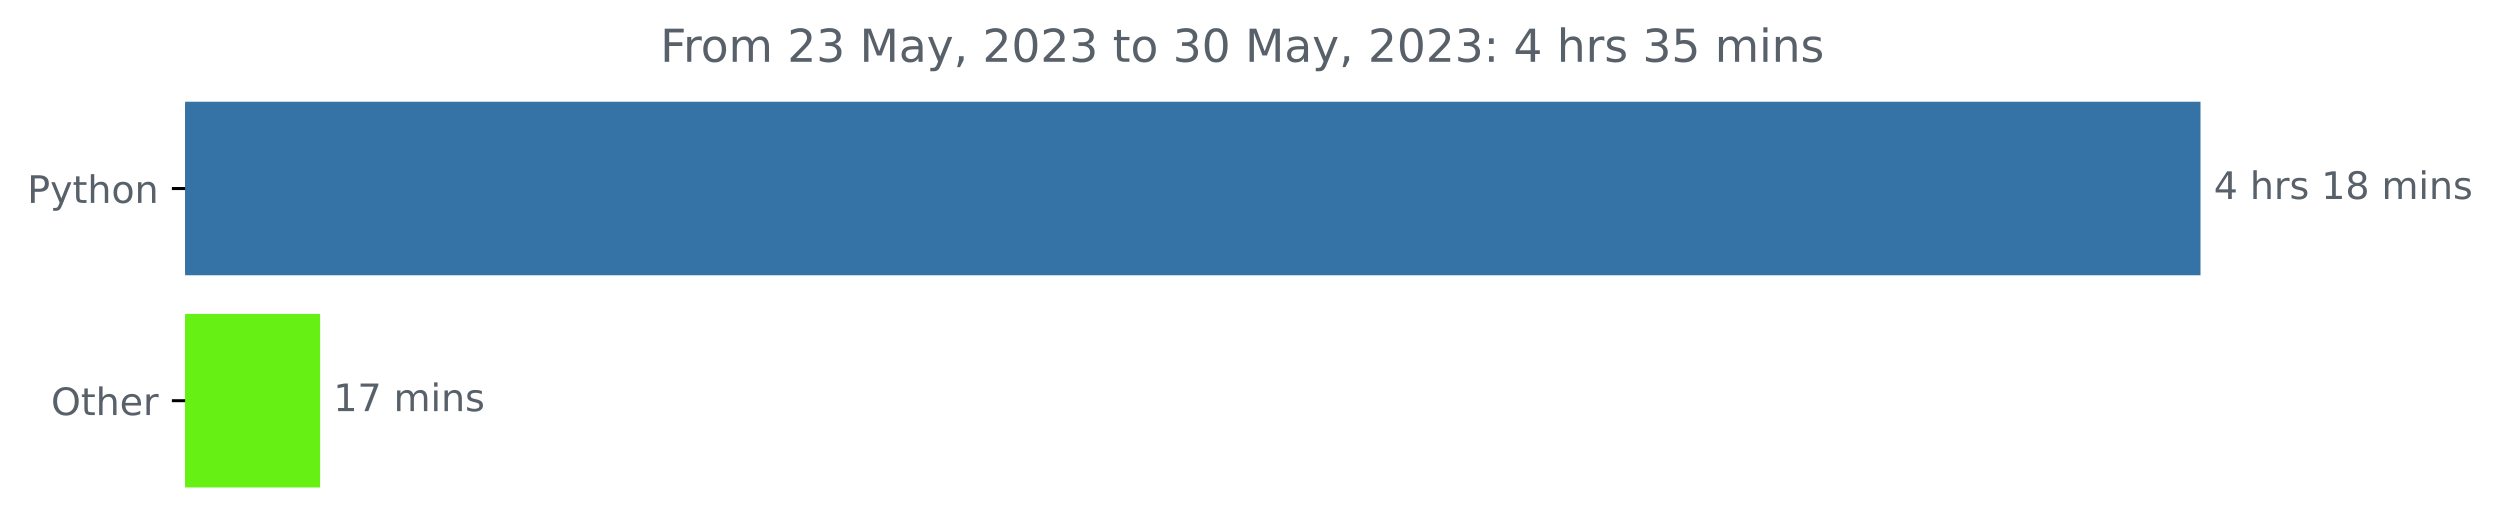
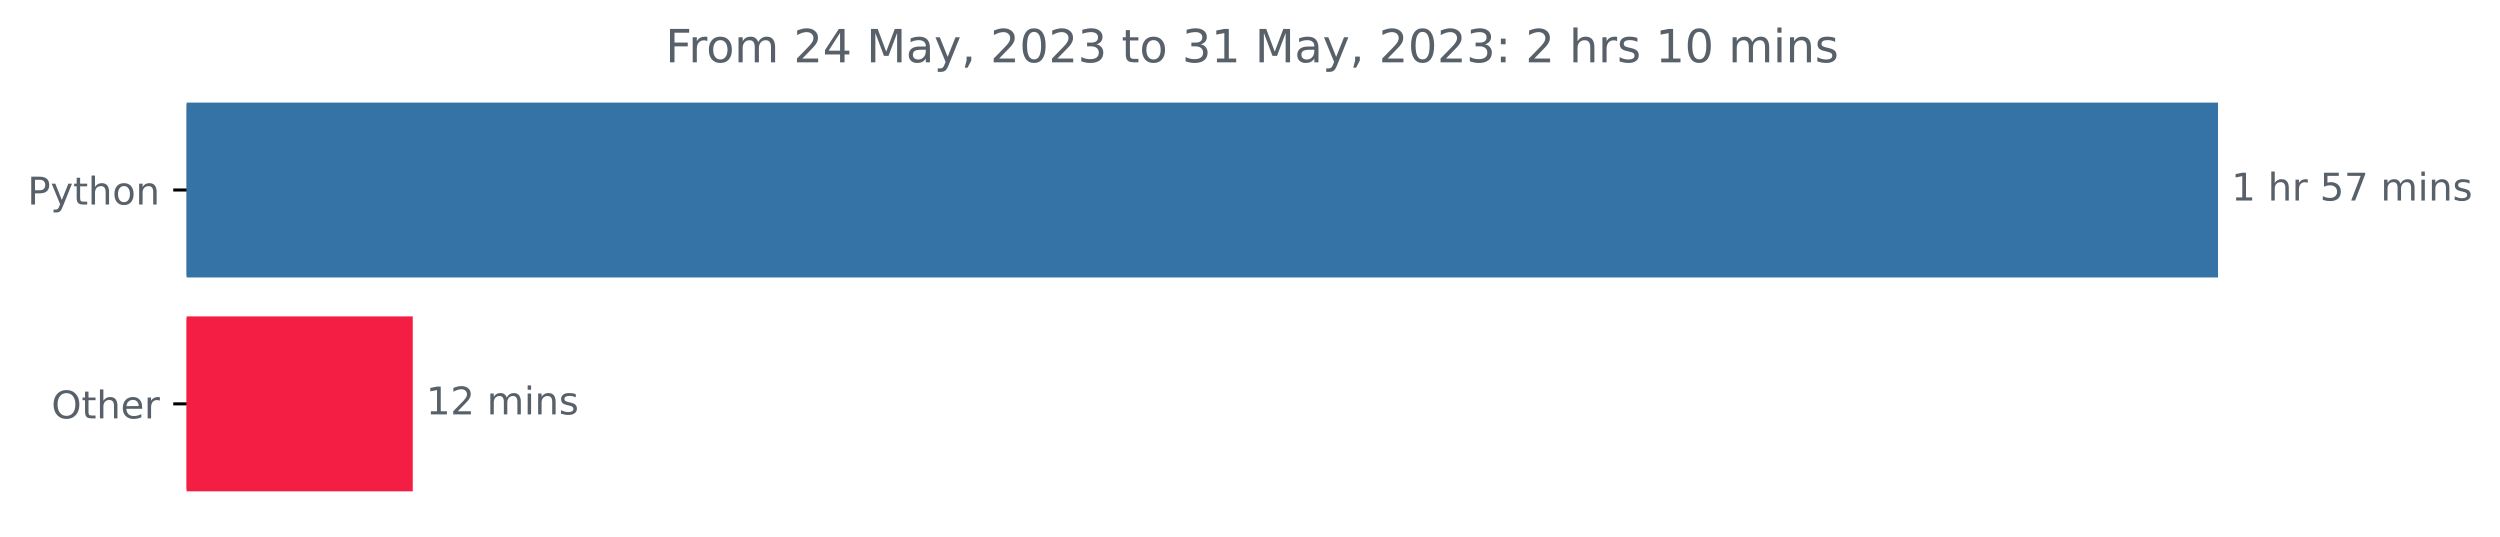
- <svg xmlns="http://www.w3.org/2000/svg" xmlns:xlink="http://www.w3.org/1999/xlink" width="659.836pt" height="140.398pt" viewBox="0 0 659.836 140.398" version="1.1">
+ <svg xmlns="http://www.w3.org/2000/svg" xmlns:xlink="http://www.w3.org/1999/xlink" width="654.627pt" height="140.398pt" viewBox="0 0 654.627 140.398" version="1.1">
  <defs>
    <style type="text/css">*{stroke-linejoin: round; stroke-linecap: butt}</style>
  </defs>
  <g id="figure_1">
    <g id="patch_1">
-       <path d="M 0 140.398  L 659.836 140.398  L 659.836 0  L 0 0  L 0 140.398  z " style="fill: none" />
+       <path d="M 0 140.398  L 654.627 140.398  L 654.627 0  L 0 0  L 0 140.398  z " style="fill: none" />
    </g>
    <g id="axes_1">
      <g id="patch_2">
-         <path d="M 48.862 27.358  L 580.291 27.358  L 580.291 72.158  L 48.862 72.158  z " clip-path="url(#p06a61db57b)" style="fill: #3572a5; stroke: #3572a5; stroke-linejoin: miter" />
+         <path d="M 48.862 27.358  L 580.291 27.358  L 580.291 72.158  L 48.862 72.158  z " clip-path="url(#pcfbbfbb440)" style="fill: #3572a5; stroke: #3572a5; stroke-linejoin: miter" />
      </g>
      <g id="patch_3">
-         <path d="M 48.862 83.358  L 83.989 83.358  L 83.989 128.158  L 48.862 128.158  z " clip-path="url(#p06a61db57b)" style="fill: #66f013; stroke: #66f013; stroke-linejoin: miter" />
+         <path d="M 48.862 83.358  L 107.582 83.358  L 107.582 128.158  L 48.862 128.158  z " clip-path="url(#pcfbbfbb440)" style="fill: #f41d43; stroke: #f41d43; stroke-linejoin: miter" />
      </g>
      <g id="matplotlib.axis_1" />
      <g id="matplotlib.axis_2">
        <g id="ytick_1">
          <g id="line2d_1">
            <defs>
-               <path id="m5f7b4d7d15" d="M 0 0  L -3.5 0  " style="stroke: #000000; stroke-width: 0.8" />
+               <path id="mcfa250e5ff" d="M 0 0  L -3.5 0  " style="stroke: #000000; stroke-width: 0.8" />
            </defs>
            <g>
-               <use xlink:href="#m5f7b4d7d15" x="48.862" y="49.758" style="stroke: #000000; stroke-width: 0.8" />
+               <use xlink:href="#mcfa250e5ff" x="48.862" y="49.758" style="stroke: #000000; stroke-width: 0.8" />
            </g>
          </g>
          <g id="text_1">
            <g style="fill: #586069" transform="translate(7.2 53.55734)scale(0.1 -0.1)">
              <defs>
                <path id="DejaVuSans-50" d="M 1259 4147  L 1259 2394  L 2053 2394  Q 2494 2394 2734 2622  Q 2975 2850 2975 3272  Q 2975 3691 2734 3919  Q 2494 4147 2053 4147  L 1259 4147  z M 628 4666  L 2053 4666  Q 2838 4666 3239 4311  Q 3641 3956 3641 3272  Q 3641 2581 3239 2228  Q 2838 1875 2053 1875  L 1259 1875  L 1259 0  L 628 0  L 628 4666  z " transform="scale(0.015625)" />
                <path id="DejaVuSans-79" d="M 2059 -325  Q 1816 -950 1584 -1140  Q 1353 -1331 966 -1331  L 506 -1331  L 506 -850  L 844 -850  Q 1081 -850 1212 -737  Q 1344 -625 1503 -206  L 1606 56  L 191 3500  L 800 3500  L 1894 763  L 2988 3500  L 3597 3500  L 2059 -325  z " transform="scale(0.015625)" />
                <path id="DejaVuSans-74" d="M 1172 4494  L 1172 3500  L 2356 3500  L 2356 3053  L 1172 3053  L 1172 1153  Q 1172 725 1289 603  Q 1406 481 1766 481  L 2356 481  L 2356 0  L 1766 0  Q 1100 0 847 248  Q 594 497 594 1153  L 594 3053  L 172 3053  L 172 3500  L 594 3500  L 594 4494  L 1172 4494  z " transform="scale(0.015625)" />
                <path id="DejaVuSans-68" d="M 3513 2113  L 3513 0  L 2938 0  L 2938 2094  Q 2938 2591 2744 2837  Q 2550 3084 2163 3084  Q 1697 3084 1428 2787  Q 1159 2491 1159 1978  L 1159 0  L 581 0  L 581 4863  L 1159 4863  L 1159 2956  Q 1366 3272 1645 3428  Q 1925 3584 2291 3584  Q 2894 3584 3203 3211  Q 3513 2838 3513 2113  z " transform="scale(0.015625)" />
                <path id="DejaVuSans-6f" d="M 1959 3097  Q 1497 3097 1228 2736  Q 959 2375 959 1747  Q 959 1119 1226 758  Q 1494 397 1959 397  Q 2419 397 2687 759  Q 2956 1122 2956 1747  Q 2956 2369 2687 2733  Q 2419 3097 1959 3097  z M 1959 3584  Q 2709 3584 3137 3096  Q 3566 2609 3566 1747  Q 3566 888 3137 398  Q 2709 -91 1959 -91  Q 1206 -91 779 398  Q 353 888 353 1747  Q 353 2609 779 3096  Q 1206 3584 1959 3584  z " transform="scale(0.015625)" />
                <path id="DejaVuSans-6e" d="M 3513 2113  L 3513 0  L 2938 0  L 2938 2094  Q 2938 2591 2744 2837  Q 2550 3084 2163 3084  Q 1697 3084 1428 2787  Q 1159 2491 1159 1978  L 1159 0  L 581 0  L 581 3500  L 1159 3500  L 1159 2956  Q 1366 3272 1645 3428  Q 1925 3584 2291 3584  Q 2894 3584 3203 3211  Q 3513 2838 3513 2113  z " transform="scale(0.015625)" />
              </defs>
              <use xlink:href="#DejaVuSans-50" />
              <use xlink:href="#DejaVuSans-79" x="60.303" />
              <use xlink:href="#DejaVuSans-74" x="119.482" />
              <use xlink:href="#DejaVuSans-68" x="158.691" />
              <use xlink:href="#DejaVuSans-6f" x="222.07" />
              <use xlink:href="#DejaVuSans-6e" x="283.252" />
            </g>
          </g>
        </g>
        <g id="ytick_2">
          <g id="line2d_2">
            <g>
-               <use xlink:href="#m5f7b4d7d15" x="48.862" y="105.758" style="stroke: #000000; stroke-width: 0.8" />
+               <use xlink:href="#mcfa250e5ff" x="48.862" y="105.758" style="stroke: #000000; stroke-width: 0.8" />
            </g>
          </g>
          <g id="text_2">
            <g style="fill: #586069" transform="translate(13.46875 109.5573)scale(0.1 -0.1)">
              <defs>
                <path id="DejaVuSans-4f" d="M 2522 4238  Q 1834 4238 1429 3725  Q 1025 3213 1025 2328  Q 1025 1447 1429 934  Q 1834 422 2522 422  Q 3209 422 3611 934  Q 4013 1447 4013 2328  Q 4013 3213 3611 3725  Q 3209 4238 2522 4238  z M 2522 4750  Q 3503 4750 4090 4092  Q 4678 3434 4678 2328  Q 4678 1225 4090 567  Q 3503 -91 2522 -91  Q 1538 -91 948 565  Q 359 1222 359 2328  Q 359 3434 948 4092  Q 1538 4750 2522 4750  z " transform="scale(0.015625)" />
                <path id="DejaVuSans-65" d="M 3597 1894  L 3597 1613  L 953 1613  Q 991 1019 1311 708  Q 1631 397 2203 397  Q 2534 397 2845 478  Q 3156 559 3463 722  L 3463 178  Q 3153 47 2828 -22  Q 2503 -91 2169 -91  Q 1331 -91 842 396  Q 353 884 353 1716  Q 353 2575 817 3079  Q 1281 3584 2069 3584  Q 2775 3584 3186 3129  Q 3597 2675 3597 1894  z M 3022 2063  Q 3016 2534 2758 2815  Q 2500 3097 2075 3097  Q 1594 3097 1305 2825  Q 1016 2553 972 2059  L 3022 2063  z " transform="scale(0.015625)" />
                <path id="DejaVuSans-72" d="M 2631 2963  Q 2534 3019 2420 3045  Q 2306 3072 2169 3072  Q 1681 3072 1420 2755  Q 1159 2438 1159 1844  L 1159 0  L 581 0  L 581 3500  L 1159 3500  L 1159 2956  Q 1341 3275 1631 3429  Q 1922 3584 2338 3584  Q 2397 3584 2469 3576  Q 2541 3569 2628 3553  L 2631 2963  z " transform="scale(0.015625)" />
              </defs>
              <use xlink:href="#DejaVuSans-4f" />
              <use xlink:href="#DejaVuSans-74" x="78.711" />
              <use xlink:href="#DejaVuSans-68" x="117.92" />
              <use xlink:href="#DejaVuSans-65" x="181.299" />
              <use xlink:href="#DejaVuSans-72" x="242.822" />
            </g>
          </g>
        </g>
      </g>
      <g id="text_3">
        <g style="fill: #586069" transform="translate(584.2911 52.5175)scale(0.1 -0.1)">
          <defs>
-             <path id="DejaVuSans-34" d="M 2419 4116  L 825 1625  L 2419 1625  L 2419 4116  z M 2253 4666  L 3047 4666  L 3047 1625  L 3713 1625  L 3713 1100  L 3047 1100  L 3047 0  L 2419 0  L 2419 1100  L 313 1100  L 313 1709  L 2253 4666  z " transform="scale(0.015625)" />
+             <path id="DejaVuSans-31" d="M 794 531  L 1825 531  L 1825 4091  L 703 3866  L 703 4441  L 1819 4666  L 2450 4666  L 2450 531  L 3481 531  L 3481 0  L 794 0  L 794 531  z " transform="scale(0.015625)" />
            <path id="DejaVuSans-20" transform="scale(0.015625)" />
-             <path id="DejaVuSans-73" d="M 2834 3397  L 2834 2853  Q 2591 2978 2328 3040  Q 2066 3103 1784 3103  Q 1356 3103 1142 2972  Q 928 2841 928 2578  Q 928 2378 1081 2264  Q 1234 2150 1697 2047  L 1894 2003  Q 2506 1872 2764 1633  Q 3022 1394 3022 966  Q 3022 478 2636 193  Q 2250 -91 1575 -91  Q 1294 -91 989 -36  Q 684 19 347 128  L 347 722  Q 666 556 975 473  Q 1284 391 1588 391  Q 1994 391 2212 530  Q 2431 669 2431 922  Q 2431 1156 2273 1281  Q 2116 1406 1581 1522  L 1381 1569  Q 847 1681 609 1914  Q 372 2147 372 2553  Q 372 3047 722 3315  Q 1072 3584 1716 3584  Q 2034 3584 2315 3537  Q 2597 3491 2834 3397  z " transform="scale(0.015625)" />
-             <path id="DejaVuSans-31" d="M 794 531  L 1825 531  L 1825 4091  L 703 3866  L 703 4441  L 1819 4666  L 2450 4666  L 2450 531  L 3481 531  L 3481 0  L 794 0  L 794 531  z " transform="scale(0.015625)" />
-             <path id="DejaVuSans-38" d="M 2034 2216  Q 1584 2216 1326 1975  Q 1069 1734 1069 1313  Q 1069 891 1326 650  Q 1584 409 2034 409  Q 2484 409 2743 651  Q 3003 894 3003 1313  Q 3003 1734 2745 1975  Q 2488 2216 2034 2216  z M 1403 2484  Q 997 2584 770 2862  Q 544 3141 544 3541  Q 544 4100 942 4425  Q 1341 4750 2034 4750  Q 2731 4750 3128 4425  Q 3525 4100 3525 3541  Q 3525 3141 3298 2862  Q 3072 2584 2669 2484  Q 3125 2378 3379 2068  Q 3634 1759 3634 1313  Q 3634 634 3220 271  Q 2806 -91 2034 -91  Q 1263 -91 848 271  Q 434 634 434 1313  Q 434 1759 690 2068  Q 947 2378 1403 2484  z M 1172 3481  Q 1172 3119 1398 2916  Q 1625 2713 2034 2713  Q 2441 2713 2670 2916  Q 2900 3119 2900 3481  Q 2900 3844 2670 4047  Q 2441 4250 2034 4250  Q 1625 4250 1398 4047  Q 1172 3844 1172 3481  z " transform="scale(0.015625)" />
+             <path id="DejaVuSans-35" d="M 691 4666  L 3169 4666  L 3169 4134  L 1269 4134  L 1269 2991  Q 1406 3038 1543 3061  Q 1681 3084 1819 3084  Q 2600 3084 3056 2656  Q 3513 2228 3513 1497  Q 3513 744 3044 326  Q 2575 -91 1722 -91  Q 1428 -91 1123 -41  Q 819 9 494 109  L 494 744  Q 775 591 1075 516  Q 1375 441 1709 441  Q 2250 441 2565 725  Q 2881 1009 2881 1497  Q 2881 1984 2565 2268  Q 2250 2553 1709 2553  Q 1456 2553 1204 2497  Q 953 2441 691 2322  L 691 4666  z " transform="scale(0.015625)" />
+             <path id="DejaVuSans-37" d="M 525 4666  L 3525 4666  L 3525 4397  L 1831 0  L 1172 0  L 2766 4134  L 525 4134  L 525 4666  z " transform="scale(0.015625)" />
            <path id="DejaVuSans-6d" d="M 3328 2828  Q 3544 3216 3844 3400  Q 4144 3584 4550 3584  Q 5097 3584 5394 3201  Q 5691 2819 5691 2113  L 5691 0  L 5113 0  L 5113 2094  Q 5113 2597 4934 2840  Q 4756 3084 4391 3084  Q 3944 3084 3684 2787  Q 3425 2491 3425 1978  L 3425 0  L 2847 0  L 2847 2094  Q 2847 2600 2669 2842  Q 2491 3084 2119 3084  Q 1678 3084 1418 2786  Q 1159 2488 1159 1978  L 1159 0  L 581 0  L 581 3500  L 1159 3500  L 1159 2956  Q 1356 3278 1631 3431  Q 1906 3584 2284 3584  Q 2666 3584 2933 3390  Q 3200 3197 3328 2828  z " transform="scale(0.015625)" />
            <path id="DejaVuSans-69" d="M 603 3500  L 1178 3500  L 1178 0  L 603 0  L 603 3500  z M 603 4863  L 1178 4863  L 1178 4134  L 603 4134  L 603 4863  z " transform="scale(0.015625)" />
+             <path id="DejaVuSans-73" d="M 2834 3397  L 2834 2853  Q 2591 2978 2328 3040  Q 2066 3103 1784 3103  Q 1356 3103 1142 2972  Q 928 2841 928 2578  Q 928 2378 1081 2264  Q 1234 2150 1697 2047  L 1894 2003  Q 2506 1872 2764 1633  Q 3022 1394 3022 966  Q 3022 478 2636 193  Q 2250 -91 1575 -91  Q 1294 -91 989 -36  Q 684 19 347 128  L 347 722  Q 666 556 975 473  Q 1284 391 1588 391  Q 1994 391 2212 530  Q 2431 669 2431 922  Q 2431 1156 2273 1281  Q 2116 1406 1581 1522  L 1381 1569  Q 847 1681 609 1914  Q 372 2147 372 2553  Q 372 3047 722 3315  Q 1072 3584 1716 3584  Q 2034 3584 2315 3537  Q 2597 3491 2834 3397  z " transform="scale(0.015625)" />
          </defs>
-           <use xlink:href="#DejaVuSans-34" />
+           <use xlink:href="#DejaVuSans-31" />
          <use xlink:href="#DejaVuSans-20" x="63.623" />
          <use xlink:href="#DejaVuSans-68" x="95.41" />
          <use xlink:href="#DejaVuSans-72" x="158.789" />
-           <use xlink:href="#DejaVuSans-73" x="199.902" />
-           <use xlink:href="#DejaVuSans-20" x="252.002" />
-           <use xlink:href="#DejaVuSans-31" x="283.789" />
-           <use xlink:href="#DejaVuSans-38" x="347.412" />
-           <use xlink:href="#DejaVuSans-20" x="411.035" />
-           <use xlink:href="#DejaVuSans-6d" x="442.822" />
-           <use xlink:href="#DejaVuSans-69" x="540.234" />
-           <use xlink:href="#DejaVuSans-6e" x="568.018" />
-           <use xlink:href="#DejaVuSans-73" x="631.396" />
+           <use xlink:href="#DejaVuSans-20" x="199.902" />
+           <use xlink:href="#DejaVuSans-35" x="231.689" />
+           <use xlink:href="#DejaVuSans-37" x="295.312" />
+           <use xlink:href="#DejaVuSans-20" x="358.936" />
+           <use xlink:href="#DejaVuSans-6d" x="390.723" />
+           <use xlink:href="#DejaVuSans-69" x="488.135" />
+           <use xlink:href="#DejaVuSans-6e" x="515.918" />
+           <use xlink:href="#DejaVuSans-73" x="579.297" />
        </g>
      </g>
      <g id="text_4">
-         <g style="fill: #586069" transform="translate(87.98891 108.5175)scale(0.1 -0.1)">
+         <g style="fill: #586069" transform="translate(111.5823 108.5175)scale(0.1 -0.1)">
          <defs>
-             <path id="DejaVuSans-37" d="M 525 4666  L 3525 4666  L 3525 4397  L 1831 0  L 1172 0  L 2766 4134  L 525 4134  L 525 4666  z " transform="scale(0.015625)" />
+             <path id="DejaVuSans-32" d="M 1228 531  L 3431 531  L 3431 0  L 469 0  L 469 531  Q 828 903 1448 1529  Q 2069 2156 2228 2338  Q 2531 2678 2651 2914  Q 2772 3150 2772 3378  Q 2772 3750 2511 3984  Q 2250 4219 1831 4219  Q 1534 4219 1204 4116  Q 875 4013 500 3803  L 500 4441  Q 881 4594 1212 4672  Q 1544 4750 1819 4750  Q 2544 4750 2975 4387  Q 3406 4025 3406 3419  Q 3406 3131 3298 2873  Q 3191 2616 2906 2266  Q 2828 2175 2409 1742  Q 1991 1309 1228 531  z " transform="scale(0.015625)" />
          </defs>
          <use xlink:href="#DejaVuSans-31" />
-           <use xlink:href="#DejaVuSans-37" x="63.623" />
+           <use xlink:href="#DejaVuSans-32" x="63.623" />
          <use xlink:href="#DejaVuSans-20" x="127.246" />
          <use xlink:href="#DejaVuSans-6d" x="159.033" />
          <use xlink:href="#DejaVuSans-69" x="256.445" />
          <use xlink:href="#DejaVuSans-6e" x="284.229" />
          <use xlink:href="#DejaVuSans-73" x="347.607" />
        </g>
      </g>
      <g id="text_5">
        <g style="fill: #586069" transform="translate(174.2587 16.31812)scale(0.12 -0.12)">
          <defs>
            <path id="DejaVuSans-46" d="M 628 4666  L 3309 4666  L 3309 4134  L 1259 4134  L 1259 2759  L 3109 2759  L 3109 2228  L 1259 2228  L 1259 0  L 628 0  L 628 4666  z " transform="scale(0.015625)" />
-             <path id="DejaVuSans-32" d="M 1228 531  L 3431 531  L 3431 0  L 469 0  L 469 531  Q 828 903 1448 1529  Q 2069 2156 2228 2338  Q 2531 2678 2651 2914  Q 2772 3150 2772 3378  Q 2772 3750 2511 3984  Q 2250 4219 1831 4219  Q 1534 4219 1204 4116  Q 875 4013 500 3803  L 500 4441  Q 881 4594 1212 4672  Q 1544 4750 1819 4750  Q 2544 4750 2975 4387  Q 3406 4025 3406 3419  Q 3406 3131 3298 2873  Q 3191 2616 2906 2266  Q 2828 2175 2409 1742  Q 1991 1309 1228 531  z " transform="scale(0.015625)" />
-             <path id="DejaVuSans-33" d="M 2597 2516  Q 3050 2419 3304 2112  Q 3559 1806 3559 1356  Q 3559 666 3084 287  Q 2609 -91 1734 -91  Q 1441 -91 1130 -33  Q 819 25 488 141  L 488 750  Q 750 597 1062 519  Q 1375 441 1716 441  Q 2309 441 2620 675  Q 2931 909 2931 1356  Q 2931 1769 2642 2001  Q 2353 2234 1838 2234  L 1294 2234  L 1294 2753  L 1863 2753  Q 2328 2753 2575 2939  Q 2822 3125 2822 3475  Q 2822 3834 2567 4026  Q 2313 4219 1838 4219  Q 1578 4219 1281 4162  Q 984 4106 628 3988  L 628 4550  Q 988 4650 1302 4700  Q 1616 4750 1894 4750  Q 2613 4750 3031 4423  Q 3450 4097 3450 3541  Q 3450 3153 3228 2886  Q 3006 2619 2597 2516  z " transform="scale(0.015625)" />
+             <path id="DejaVuSans-34" d="M 2419 4116  L 825 1625  L 2419 1625  L 2419 4116  z M 2253 4666  L 3047 4666  L 3047 1625  L 3713 1625  L 3713 1100  L 3047 1100  L 3047 0  L 2419 0  L 2419 1100  L 313 1100  L 313 1709  L 2253 4666  z " transform="scale(0.015625)" />
            <path id="DejaVuSans-4d" d="M 628 4666  L 1569 4666  L 2759 1491  L 3956 4666  L 4897 4666  L 4897 0  L 4281 0  L 4281 4097  L 3078 897  L 2444 897  L 1241 4097  L 1241 0  L 628 0  L 628 4666  z " transform="scale(0.015625)" />
            <path id="DejaVuSans-61" d="M 2194 1759  Q 1497 1759 1228 1600  Q 959 1441 959 1056  Q 959 750 1161 570  Q 1363 391 1709 391  Q 2188 391 2477 730  Q 2766 1069 2766 1631  L 2766 1759  L 2194 1759  z M 3341 1997  L 3341 0  L 2766 0  L 2766 531  Q 2569 213 2275 61  Q 1981 -91 1556 -91  Q 1019 -91 701 211  Q 384 513 384 1019  Q 384 1609 779 1909  Q 1175 2209 1959 2209  L 2766 2209  L 2766 2266  Q 2766 2663 2505 2880  Q 2244 3097 1772 3097  Q 1472 3097 1187 3025  Q 903 2953 641 2809  L 641 3341  Q 956 3463 1253 3523  Q 1550 3584 1831 3584  Q 2591 3584 2966 3190  Q 3341 2797 3341 1997  z " transform="scale(0.015625)" />
            <path id="DejaVuSans-2c" d="M 750 794  L 1409 794  L 1409 256  L 897 -744  L 494 -744  L 750 256  L 750 794  z " transform="scale(0.015625)" />
            <path id="DejaVuSans-30" d="M 2034 4250  Q 1547 4250 1301 3770  Q 1056 3291 1056 2328  Q 1056 1369 1301 889  Q 1547 409 2034 409  Q 2525 409 2770 889  Q 3016 1369 3016 2328  Q 3016 3291 2770 3770  Q 2525 4250 2034 4250  z M 2034 4750  Q 2819 4750 3233 4129  Q 3647 3509 3647 2328  Q 3647 1150 3233 529  Q 2819 -91 2034 -91  Q 1250 -91 836 529  Q 422 1150 422 2328  Q 422 3509 836 4129  Q 1250 4750 2034 4750  z " transform="scale(0.015625)" />
+             <path id="DejaVuSans-33" d="M 2597 2516  Q 3050 2419 3304 2112  Q 3559 1806 3559 1356  Q 3559 666 3084 287  Q 2609 -91 1734 -91  Q 1441 -91 1130 -33  Q 819 25 488 141  L 488 750  Q 750 597 1062 519  Q 1375 441 1716 441  Q 2309 441 2620 675  Q 2931 909 2931 1356  Q 2931 1769 2642 2001  Q 2353 2234 1838 2234  L 1294 2234  L 1294 2753  L 1863 2753  Q 2328 2753 2575 2939  Q 2822 3125 2822 3475  Q 2822 3834 2567 4026  Q 2313 4219 1838 4219  Q 1578 4219 1281 4162  Q 984 4106 628 3988  L 628 4550  Q 988 4650 1302 4700  Q 1616 4750 1894 4750  Q 2613 4750 3031 4423  Q 3450 4097 3450 3541  Q 3450 3153 3228 2886  Q 3006 2619 2597 2516  z " transform="scale(0.015625)" />
            <path id="DejaVuSans-3a" d="M 750 794  L 1409 794  L 1409 0  L 750 0  L 750 794  z M 750 3309  L 1409 3309  L 1409 2516  L 750 2516  L 750 3309  z " transform="scale(0.015625)" />
-             <path id="DejaVuSans-35" d="M 691 4666  L 3169 4666  L 3169 4134  L 1269 4134  L 1269 2991  Q 1406 3038 1543 3061  Q 1681 3084 1819 3084  Q 2600 3084 3056 2656  Q 3513 2228 3513 1497  Q 3513 744 3044 326  Q 2575 -91 1722 -91  Q 1428 -91 1123 -41  Q 819 9 494 109  L 494 744  Q 775 591 1075 516  Q 1375 441 1709 441  Q 2250 441 2565 725  Q 2881 1009 2881 1497  Q 2881 1984 2565 2268  Q 2250 2553 1709 2553  Q 1456 2553 1204 2497  Q 953 2441 691 2322  L 691 4666  z " transform="scale(0.015625)" />
          </defs>
          <use xlink:href="#DejaVuSans-46" />
          <use xlink:href="#DejaVuSans-72" x="50.27" />
          <use xlink:href="#DejaVuSans-6f" x="89.133" />
          <use xlink:href="#DejaVuSans-6d" x="150.314" />
          <use xlink:href="#DejaVuSans-20" x="247.727" />
          <use xlink:href="#DejaVuSans-32" x="279.514" />
-           <use xlink:href="#DejaVuSans-33" x="343.137" />
+           <use xlink:href="#DejaVuSans-34" x="343.137" />
          <use xlink:href="#DejaVuSans-20" x="406.76" />
          <use xlink:href="#DejaVuSans-4d" x="438.547" />
          <use xlink:href="#DejaVuSans-61" x="524.826" />
          <use xlink:href="#DejaVuSans-79" x="586.105" />
          <use xlink:href="#DejaVuSans-2c" x="645.285" />
          <use xlink:href="#DejaVuSans-20" x="677.072" />
          <use xlink:href="#DejaVuSans-32" x="708.859" />
          <use xlink:href="#DejaVuSans-30" x="772.482" />
          <use xlink:href="#DejaVuSans-32" x="836.105" />
          <use xlink:href="#DejaVuSans-33" x="899.729" />
          <use xlink:href="#DejaVuSans-20" x="963.352" />
          <use xlink:href="#DejaVuSans-74" x="995.139" />
          <use xlink:href="#DejaVuSans-6f" x="1034.348" />
          <use xlink:href="#DejaVuSans-20" x="1095.529" />
          <use xlink:href="#DejaVuSans-33" x="1127.316" />
-           <use xlink:href="#DejaVuSans-30" x="1190.939" />
+           <use xlink:href="#DejaVuSans-31" x="1190.939" />
          <use xlink:href="#DejaVuSans-20" x="1254.562" />
          <use xlink:href="#DejaVuSans-4d" x="1286.35" />
          <use xlink:href="#DejaVuSans-61" x="1372.629" />
          <use xlink:href="#DejaVuSans-79" x="1433.908" />
          <use xlink:href="#DejaVuSans-2c" x="1493.088" />
          <use xlink:href="#DejaVuSans-20" x="1524.875" />
          <use xlink:href="#DejaVuSans-32" x="1556.662" />
          <use xlink:href="#DejaVuSans-30" x="1620.285" />
          <use xlink:href="#DejaVuSans-32" x="1683.908" />
          <use xlink:href="#DejaVuSans-33" x="1747.531" />
          <use xlink:href="#DejaVuSans-3a" x="1811.154" />
          <use xlink:href="#DejaVuSans-20" x="1844.846" />
-           <use xlink:href="#DejaVuSans-34" x="1876.633" />
+           <use xlink:href="#DejaVuSans-32" x="1876.633" />
          <use xlink:href="#DejaVuSans-20" x="1940.256" />
          <use xlink:href="#DejaVuSans-68" x="1972.043" />
          <use xlink:href="#DejaVuSans-72" x="2035.422" />
          <use xlink:href="#DejaVuSans-73" x="2076.535" />
          <use xlink:href="#DejaVuSans-20" x="2128.635" />
-           <use xlink:href="#DejaVuSans-33" x="2160.422" />
-           <use xlink:href="#DejaVuSans-35" x="2224.045" />
+           <use xlink:href="#DejaVuSans-31" x="2160.422" />
+           <use xlink:href="#DejaVuSans-30" x="2224.045" />
          <use xlink:href="#DejaVuSans-20" x="2287.668" />
          <use xlink:href="#DejaVuSans-6d" x="2319.455" />
          <use xlink:href="#DejaVuSans-69" x="2416.867" />
          <use xlink:href="#DejaVuSans-6e" x="2444.65" />
          <use xlink:href="#DejaVuSans-73" x="2508.029" />
        </g>
      </g>
    </g>
  </g>
  <defs>
-     <clipPath id="p06a61db57b">
+     <clipPath id="pcfbbfbb440">
      <rect x="48.862" y="22.318" width="558" height="110.88" />
    </clipPath>
  </defs>
</svg>
